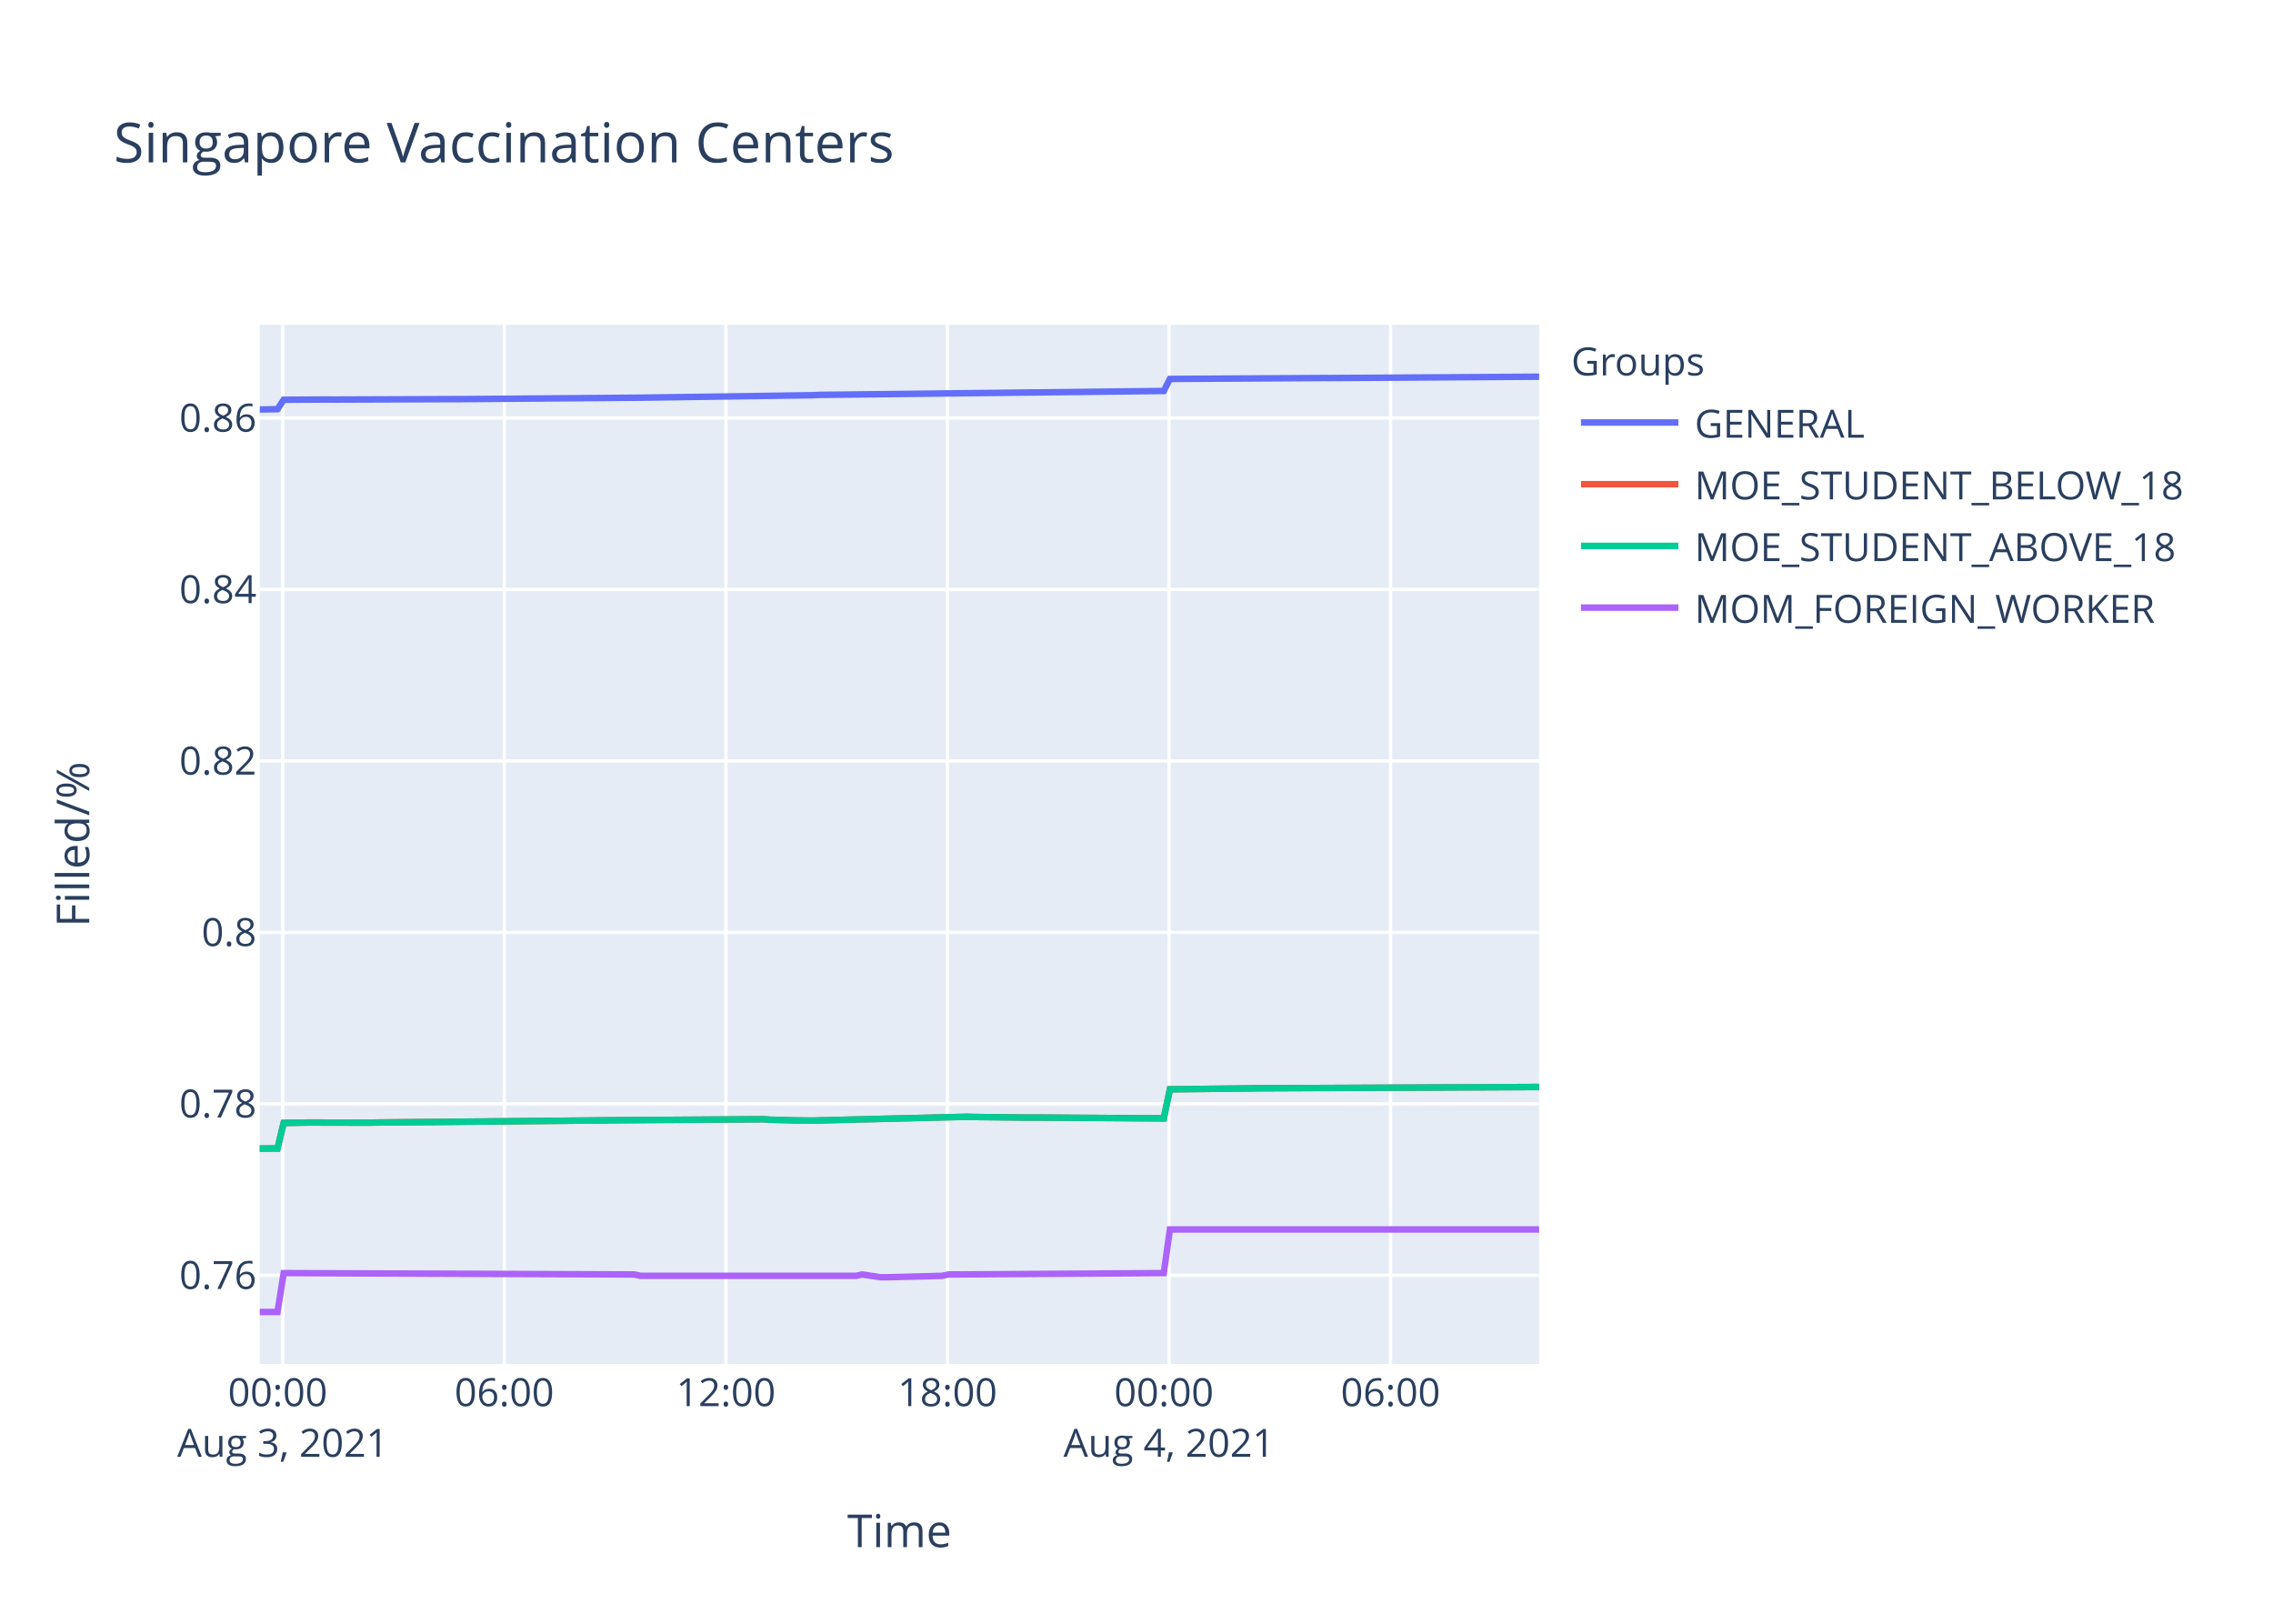
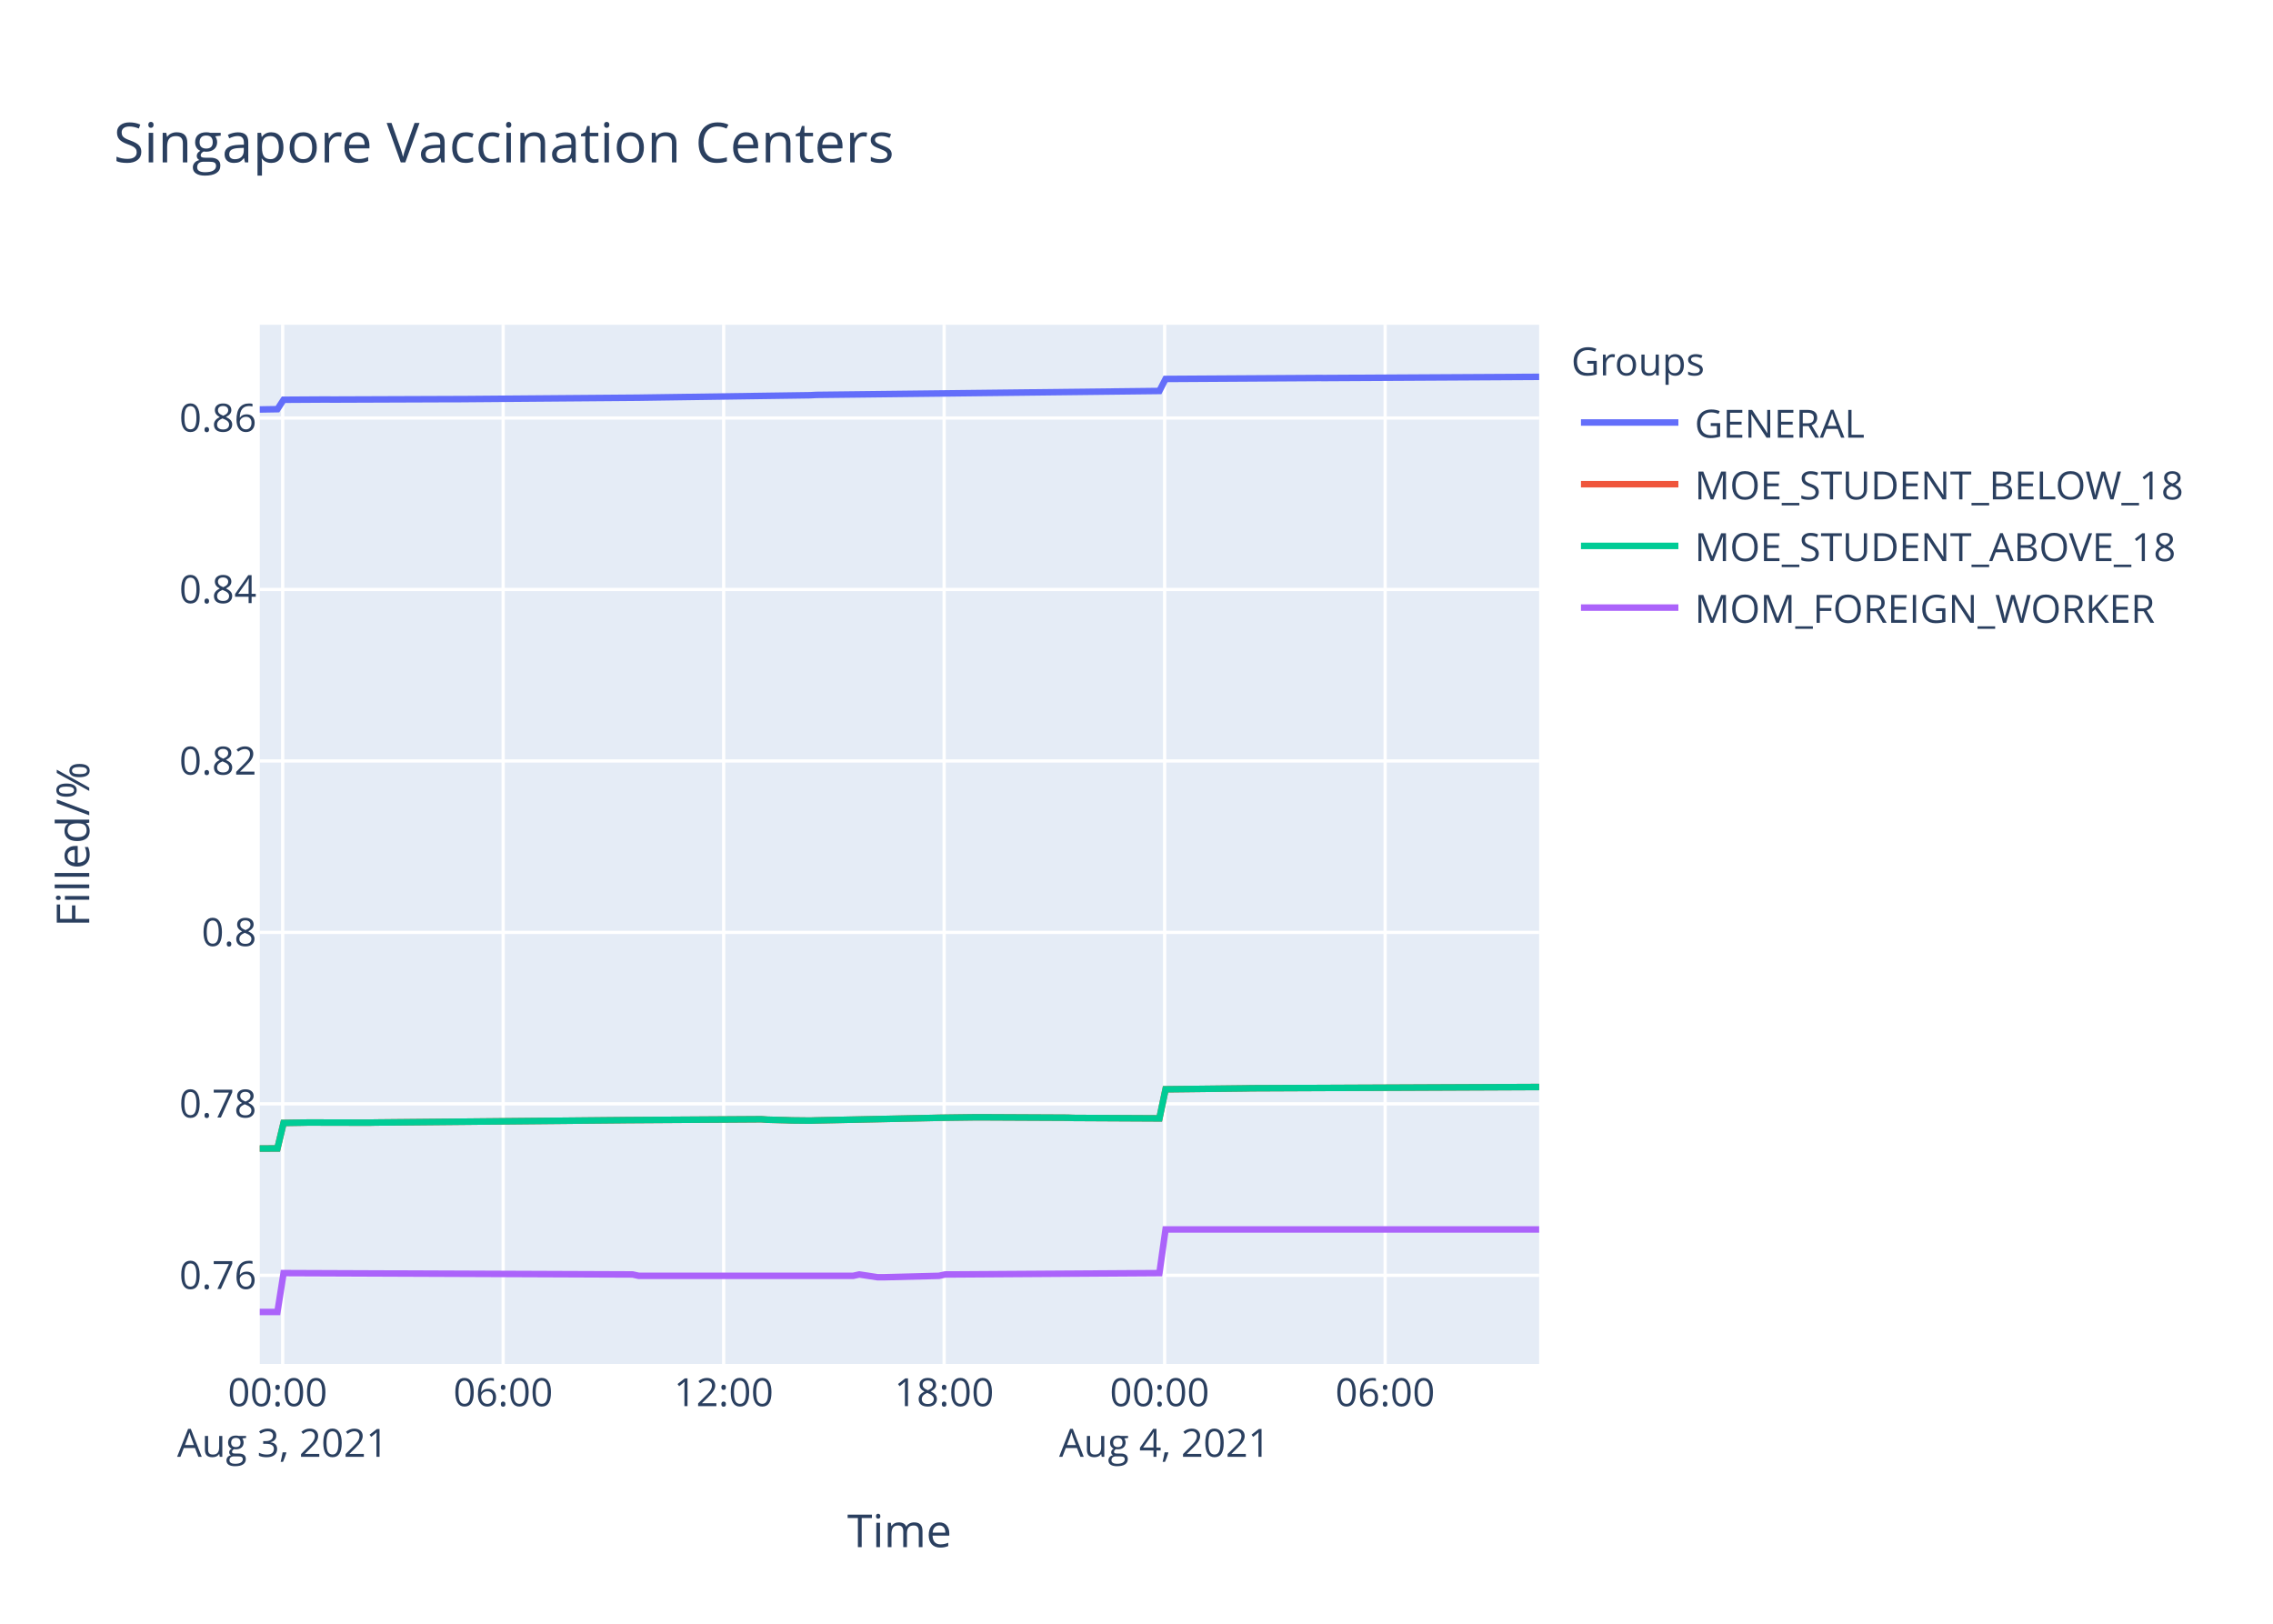
<svg xmlns="http://www.w3.org/2000/svg" class="main-svg" width="700" height="500" style="" viewBox="0 0 700 500">
  <rect x="0" y="0" width="700" height="500" style="fill: rgb(255, 255, 255); fill-opacity: 1;" />
-   <defs id="defs-12fb97">
+   <defs id="defs-1a7639">
    <g class="clips">
-       <clipPath id="clip12fb97xyplot" class="plotclip">
+       <clipPath id="clip1a7639xyplot" class="plotclip">
        <rect width="394" height="320" />
      </clipPath>
-       <clipPath class="axesclip" id="clip12fb97x">
+       <clipPath class="axesclip" id="clip1a7639x">
        <rect x="80" y="0" width="394" height="500" />
      </clipPath>
-       <clipPath class="axesclip" id="clip12fb97y">
+       <clipPath class="axesclip" id="clip1a7639y">
        <rect x="0" y="100" width="700" height="320" />
      </clipPath>
-       <clipPath class="axesclip" id="clip12fb97xy">
+       <clipPath class="axesclip" id="clip1a7639xy">
        <rect x="80" y="100" width="394" height="320" />
      </clipPath>
    </g>
    <g class="gradients" />
  </defs>
  <g class="bglayer">
    <rect class="bg" x="80" y="100" width="394" height="320" style="fill: rgb(229, 236, 246); fill-opacity: 1; stroke-width: 0;" />
  </g>
  <g class="layer-below">
    <g class="imagelayer" />
    <g class="shapelayer" />
  </g>
  <g class="cartesianlayer">
    <g class="subplot xy">
      <g class="layer-subplot">
        <g class="shapelayer" />
        <g class="imagelayer" />
      </g>
      <g class="gridlayer">
        <g class="x">
-           <path class="xgrid crisp" transform="translate(87.08,0)" d="M0,100v320" style="stroke: rgb(255, 255, 255); stroke-opacity: 1; stroke-width: 1px;" />
-           <path class="xgrid crisp" transform="translate(155.31,0)" d="M0,100v320" style="stroke: rgb(255, 255, 255); stroke-opacity: 1; stroke-width: 1px;" />
-           <path class="xgrid crisp" transform="translate(223.55,0)" d="M0,100v320" style="stroke: rgb(255, 255, 255); stroke-opacity: 1; stroke-width: 1px;" />
-           <path class="xgrid crisp" transform="translate(291.78,0)" d="M0,100v320" style="stroke: rgb(255, 255, 255); stroke-opacity: 1; stroke-width: 1px;" />
-           <path class="xgrid crisp" transform="translate(360.01,0)" d="M0,100v320" style="stroke: rgb(255, 255, 255); stroke-opacity: 1; stroke-width: 1px;" />
-           <path class="xgrid crisp" transform="translate(428.24,0)" d="M0,100v320" style="stroke: rgb(255, 255, 255); stroke-opacity: 1; stroke-width: 1px;" />
+           <path class="xgrid crisp" transform="translate(87.05,0)" d="M0,100v320" style="stroke: rgb(255, 255, 255); stroke-opacity: 1; stroke-width: 1px;" />
+           <path class="xgrid crisp" transform="translate(154.95,0)" d="M0,100v320" style="stroke: rgb(255, 255, 255); stroke-opacity: 1; stroke-width: 1px;" />
+           <path class="xgrid crisp" transform="translate(222.86,0)" d="M0,100v320" style="stroke: rgb(255, 255, 255); stroke-opacity: 1; stroke-width: 1px;" />
+           <path class="xgrid crisp" transform="translate(290.76,0)" d="M0,100v320" style="stroke: rgb(255, 255, 255); stroke-opacity: 1; stroke-width: 1px;" />
+           <path class="xgrid crisp" transform="translate(358.67,0)" d="M0,100v320" style="stroke: rgb(255, 255, 255); stroke-opacity: 1; stroke-width: 1px;" />
+           <path class="xgrid crisp" transform="translate(426.57,0)" d="M0,100v320" style="stroke: rgb(255, 255, 255); stroke-opacity: 1; stroke-width: 1px;" />
        </g>
        <g class="y">
          <path class="ygrid crisp" transform="translate(0,392.71)" d="M80,0h394" style="stroke: rgb(255, 255, 255); stroke-opacity: 1; stroke-width: 1px;" />
          <path class="ygrid crisp" transform="translate(0,339.91)" d="M80,0h394" style="stroke: rgb(255, 255, 255); stroke-opacity: 1; stroke-width: 1px;" />
          <path class="ygrid crisp" transform="translate(0,287.11)" d="M80,0h394" style="stroke: rgb(255, 255, 255); stroke-opacity: 1; stroke-width: 1px;" />
          <path class="ygrid crisp" transform="translate(0,234.32)" d="M80,0h394" style="stroke: rgb(255, 255, 255); stroke-opacity: 1; stroke-width: 1px;" />
          <path class="ygrid crisp" transform="translate(0,181.52)" d="M80,0h394" style="stroke: rgb(255, 255, 255); stroke-opacity: 1; stroke-width: 1px;" />
          <path class="ygrid crisp" transform="translate(0,128.72)" d="M80,0h394" style="stroke: rgb(255, 255, 255); stroke-opacity: 1; stroke-width: 1px;" />
        </g>
      </g>
      <g class="zerolinelayer" />
      <path class="xlines-below" />
      <path class="ylines-below" />
      <g class="overlines-below" />
      <g class="xaxislayer-below" />
      <g class="yaxislayer-below" />
      <g class="overaxes-below" />
-       <g class="plot" transform="translate(80,100)" clip-path="url('#clip12fb97xyplot')">
+       <g class="plot" transform="translate(80,100)" clip-path="url('#clip1a7639xyplot')">
        <g class="scatterlayer mlayer">
-           <g class="trace scatter trace5a594c" style="stroke-miterlimit: 2; opacity: 1;">
-             <g class="fills" />
-             <g class="errorbars" />
-             <g class="lines">
-               <path class="js-line" d="M0,26.09L5.46,26L7.36,23.1L20.62,23.02L22.52,23.04L60.43,22.9L62.32,22.9L117.28,22.46L119.18,22.43L170.35,21.7L172.25,21.6L278.39,20.39L280.29,16.69L327.68,16.4L329.56,16.41L394,16" style="vector-effect: non-scaling-stroke; fill: none; stroke: rgb(99, 110, 250); stroke-opacity: 1; stroke-width: 2px; opacity: 1;" />
-             </g>
-             <g class="points" />
-             <g class="text" />
-           </g>
-           <g class="trace scatter trace0359de" style="stroke-miterlimit: 2; opacity: 1;">
-             <g class="fills" />
-             <g class="errorbars" />
-             <g class="lines">
-               <path class="js-line" d="M0,253.67L5.46,253.65L7.36,245.79L13.05,245.7L14.94,245.66L33.89,245.7L35.78,245.66L111.6,244.94L113.49,244.92L155.18,244.65L157.09,244.79L162.77,244.94L164.67,245.01L170.35,245.07L172.25,245.01L217.74,243.89L219.63,243.95L236.69,244.14L238.58,244.12L278.39,244.39L280.29,235.43L304.92,235.15L306.82,235.11L394,234.72" style="vector-effect: non-scaling-stroke; fill: none; stroke: rgb(239, 85, 59); stroke-opacity: 1; stroke-width: 2px; opacity: 1;" />
-             </g>
-             <g class="points" />
-             <g class="text" />
-           </g>
-           <g class="trace scatter trace3feccc" style="stroke-miterlimit: 2; opacity: 1;">
-             <g class="fills" />
-             <g class="errorbars" />
-             <g class="lines">
-               <path class="js-line" d="M0,253.67L5.46,253.65L7.36,245.79L13.05,245.7L14.94,245.66L33.89,245.7L35.78,245.66L111.6,244.94L113.49,244.92L155.18,244.65L157.09,244.79L162.77,244.94L164.67,245.01L170.35,245.07L172.25,245.01L217.74,243.89L219.63,243.95L236.69,244.14L238.58,244.12L278.39,244.39L280.29,235.43L304.92,235.15L306.82,235.11L394,234.72" style="vector-effect: non-scaling-stroke; fill: none; stroke: rgb(0, 204, 150); stroke-opacity: 1; stroke-width: 2px; opacity: 1;" />
-             </g>
-             <g class="points" />
-             <g class="text" />
-           </g>
-           <g class="trace scatter trace93fe58" style="stroke-miterlimit: 2; opacity: 1;">
-             <g class="fills" />
-             <g class="errorbars" />
-             <g class="lines">
-               <path class="js-line" d="M0,304L5.46,304L7.36,292.03L115.38,292.45L117.28,292.87L183.62,292.87L185.52,292.45L191.21,293.3L193.1,293.3L210.16,292.87L212.05,292.45L278.39,292.03L280.29,278.58L394,278.58" style="vector-effect: non-scaling-stroke; fill: none; stroke: rgb(171, 99, 250); stroke-opacity: 1; stroke-width: 2px; opacity: 1;" />
+           <g class="trace scatter tracea32272" style="stroke-miterlimit: 2; opacity: 1;">
+             <g class="fills" />
+             <g class="errorbars" />
+             <g class="lines">
+               <path class="js-line" d="M0,26.09L5.44,26L7.33,23.1L20.53,23.02L22.41,23.04L60.14,22.9L62.02,22.9L116.72,22.46L118.61,22.43L169.54,21.7L171.43,21.6L277.05,20.39L278.95,16.69L326.11,16.4L327.99,16.41L394,16.04" style="vector-effect: non-scaling-stroke; fill: none; stroke: rgb(99, 110, 250); stroke-opacity: 1; stroke-width: 2px; opacity: 1;" />
+             </g>
+             <g class="points" />
+             <g class="text" />
+           </g>
+           <g class="trace scatter trace833daf" style="stroke-miterlimit: 2; opacity: 1;">
+             <g class="fills" />
+             <g class="errorbars" />
+             <g class="lines">
+               <path class="js-line" d="M0,253.67L5.44,253.65L7.33,245.79L12.99,245.7L14.87,245.66L33.73,245.7L35.61,245.66L111.07,244.94L112.95,244.92L154.44,244.65L156.33,244.79L161.99,244.94L163.88,245.01L169.54,245.07L171.43,245.01L207.26,244.25L209.15,244.2L220.47,244.05L222.36,244.05L248.75,244.18L250.65,244.25L277.05,244.39L278.95,235.43L303.46,235.15L305.35,235.11L394,234.72" style="vector-effect: non-scaling-stroke; fill: none; stroke: rgb(239, 85, 59); stroke-opacity: 1; stroke-width: 2px; opacity: 1;" />
+             </g>
+             <g class="points" />
+             <g class="text" />
+           </g>
+           <g class="trace scatter trace2f7561" style="stroke-miterlimit: 2; opacity: 1;">
+             <g class="fills" />
+             <g class="errorbars" />
+             <g class="lines">
+               <path class="js-line" d="M0,253.67L5.44,253.65L7.33,245.79L12.99,245.7L14.87,245.66L33.73,245.7L35.61,245.66L111.07,244.94L112.95,244.92L154.44,244.65L156.33,244.79L161.99,244.94L163.88,245.01L169.54,245.07L171.43,245.01L207.26,244.25L209.15,244.2L220.47,244.05L222.36,244.05L248.75,244.18L250.65,244.25L277.05,244.39L278.95,235.43L303.46,235.15L305.35,235.11L394,234.72" style="vector-effect: non-scaling-stroke; fill: none; stroke: rgb(0, 204, 150); stroke-opacity: 1; stroke-width: 2px; opacity: 1;" />
+             </g>
+             <g class="points" />
+             <g class="text" />
+           </g>
+           <g class="trace scatter trace46e67c" style="stroke-miterlimit: 2; opacity: 1;">
+             <g class="fills" />
+             <g class="errorbars" />
+             <g class="lines">
+               <path class="js-line" d="M0,304L5.44,304L7.33,292.03L114.83,292.45L116.72,292.87L182.74,292.87L184.63,292.45L190.29,293.3L192.17,293.3L209.15,292.87L211.04,292.45L277.05,292.03L278.95,278.58L394,278.58" style="vector-effect: non-scaling-stroke; fill: none; stroke: rgb(171, 99, 250); stroke-opacity: 1; stroke-width: 2px; opacity: 1;" />
            </g>
            <g class="points" />
            <g class="text" />
          </g>
        </g>
      </g>
      <g class="overplot" />
      <path class="xlines-above crisp" d="M0,0" style="fill: none;" />
      <path class="ylines-above crisp" d="M0,0" style="fill: none;" />
      <g class="overlines-above" />
      <g class="xaxislayer-above">
        <g class="xtick">
-           <text text-anchor="middle" x="0" y="433" transform="translate(87.08,0)" style="font-family: 'Open Sans', verdana, arial, sans-serif; font-size: 12px; fill: rgb(42, 63, 95); fill-opacity: 1; white-space: pre;">
+           <text text-anchor="middle" x="0" y="433" transform="translate(87.05,0)" style="font-family: 'Open Sans', verdana, arial, sans-serif; font-size: 12px; fill: rgb(42, 63, 95); fill-opacity: 1; white-space: pre;">
            <tspan class="line" dy="0em" x="0" y="433">00:00</tspan>
            <tspan class="line" dy="1.3em" x="0" y="433">Aug 3, 2021</tspan>
          </text>
        </g>
        <g class="xtick">
-           <text text-anchor="middle" x="0" y="433" transform="translate(155.31,0)" style="font-family: 'Open Sans', verdana, arial, sans-serif; font-size: 12px; fill: rgb(42, 63, 95); fill-opacity: 1; white-space: pre;">06:00</text>
-         </g>
-         <g class="xtick">
-           <text text-anchor="middle" x="0" y="433" transform="translate(223.55,0)" style="font-family: 'Open Sans', verdana, arial, sans-serif; font-size: 12px; fill: rgb(42, 63, 95); fill-opacity: 1; white-space: pre;">12:00</text>
-         </g>
-         <g class="xtick">
-           <text text-anchor="middle" x="0" y="433" transform="translate(291.78,0)" style="font-family: 'Open Sans', verdana, arial, sans-serif; font-size: 12px; fill: rgb(42, 63, 95); fill-opacity: 1; white-space: pre;">18:00</text>
-         </g>
-         <g class="xtick">
-           <text text-anchor="middle" x="0" y="433" transform="translate(360.01,0)" style="font-family: 'Open Sans', verdana, arial, sans-serif; font-size: 12px; fill: rgb(42, 63, 95); fill-opacity: 1; white-space: pre;">
+           <text text-anchor="middle" x="0" y="433" transform="translate(154.95,0)" style="font-family: 'Open Sans', verdana, arial, sans-serif; font-size: 12px; fill: rgb(42, 63, 95); fill-opacity: 1; white-space: pre;">06:00</text>
+         </g>
+         <g class="xtick">
+           <text text-anchor="middle" x="0" y="433" transform="translate(222.86,0)" style="font-family: 'Open Sans', verdana, arial, sans-serif; font-size: 12px; fill: rgb(42, 63, 95); fill-opacity: 1; white-space: pre;">12:00</text>
+         </g>
+         <g class="xtick">
+           <text text-anchor="middle" x="0" y="433" transform="translate(290.76,0)" style="font-family: 'Open Sans', verdana, arial, sans-serif; font-size: 12px; fill: rgb(42, 63, 95); fill-opacity: 1; white-space: pre;">18:00</text>
+         </g>
+         <g class="xtick">
+           <text text-anchor="middle" x="0" y="433" transform="translate(358.67,0)" style="font-family: 'Open Sans', verdana, arial, sans-serif; font-size: 12px; fill: rgb(42, 63, 95); fill-opacity: 1; white-space: pre;">
            <tspan class="line" dy="0em" x="0" y="433">00:00</tspan>
            <tspan class="line" dy="1.3em" x="0" y="433">Aug 4, 2021</tspan>
          </text>
        </g>
        <g class="xtick">
-           <text text-anchor="middle" x="0" y="433" transform="translate(428.24,0)" style="font-family: 'Open Sans', verdana, arial, sans-serif; font-size: 12px; fill: rgb(42, 63, 95); fill-opacity: 1; white-space: pre;">06:00</text>
+           <text text-anchor="middle" x="0" y="433" transform="translate(426.57,0)" style="font-family: 'Open Sans', verdana, arial, sans-serif; font-size: 12px; fill: rgb(42, 63, 95); fill-opacity: 1; white-space: pre;">06:00</text>
        </g>
      </g>
      <g class="yaxislayer-above">
        <g class="ytick">
          <text text-anchor="end" x="79" y="4.2" transform="translate(0,392.71)" style="font-family: 'Open Sans', verdana, arial, sans-serif; font-size: 12px; fill: rgb(42, 63, 95); fill-opacity: 1; white-space: pre;">0.76</text>
        </g>
        <g class="ytick">
          <text text-anchor="end" x="79" y="4.2" transform="translate(0,339.91)" style="font-family: 'Open Sans', verdana, arial, sans-serif; font-size: 12px; fill: rgb(42, 63, 95); fill-opacity: 1; white-space: pre;">0.78</text>
        </g>
        <g class="ytick">
          <text text-anchor="end" x="79" y="4.2" transform="translate(0,287.11)" style="font-family: 'Open Sans', verdana, arial, sans-serif; font-size: 12px; fill: rgb(42, 63, 95); fill-opacity: 1; white-space: pre;">0.8</text>
        </g>
        <g class="ytick">
          <text text-anchor="end" x="79" y="4.2" transform="translate(0,234.32)" style="font-family: 'Open Sans', verdana, arial, sans-serif; font-size: 12px; fill: rgb(42, 63, 95); fill-opacity: 1; white-space: pre;">0.82</text>
        </g>
        <g class="ytick">
          <text text-anchor="end" x="79" y="4.2" transform="translate(0,181.52)" style="font-family: 'Open Sans', verdana, arial, sans-serif; font-size: 12px; fill: rgb(42, 63, 95); fill-opacity: 1; white-space: pre;">0.84</text>
        </g>
        <g class="ytick">
          <text text-anchor="end" x="79" y="4.2" transform="translate(0,128.72)" style="font-family: 'Open Sans', verdana, arial, sans-serif; font-size: 12px; fill: rgb(42, 63, 95); fill-opacity: 1; white-space: pre;">0.86</text>
        </g>
      </g>
      <g class="overaxes-above" />
    </g>
  </g>
  <g class="polarlayer" />
  <g class="ternarylayer" />
  <g class="geolayer" />
  <g class="funnelarealayer" />
  <g class="pielayer" />
  <g class="treemaplayer" />
  <g class="sunburstlayer" />
  <g class="glimages" />
-   <defs id="topdefs-12fb97">
+   <defs id="topdefs-1a7639">
    <g class="clips" />
-     <clipPath id="legend12fb97">
+     <clipPath id="legend1a7639">
      <rect width="206" height="102" x="0" y="0" />
    </clipPath>
  </defs>
  <g class="layer-above">
    <g class="imagelayer" />
    <g class="shapelayer" />
  </g>
  <g class="infolayer">
    <g class="legend" pointer-events="all" transform="translate(481.88,100)">
      <rect class="bg" shape-rendering="crispEdges" width="206" height="102" x="0" y="0" style="stroke: rgb(68, 68, 68); stroke-opacity: 1; fill: rgb(255, 255, 255); fill-opacity: 1; stroke-width: 0px;" />
-       <g class="scrollbox" transform="" clip-path="url('#legend12fb97')">
+       <g class="scrollbox" transform="" clip-path="url('#legend1a7639')">
        <text class="legendtitletext" text-anchor="start" x="2" y="15.6" style="font-family: 'Open Sans', verdana, arial, sans-serif; font-size: 12px; fill: rgb(42, 63, 95); fill-opacity: 1; white-space: pre;">Groups</text>
        <g class="groups" transform="">
          <g class="traces" transform="translate(0,30.1)" style="opacity: 1;">
            <text class="legendtext" text-anchor="start" x="40" y="4.68" style="font-family: 'Open Sans', verdana, arial, sans-serif; font-size: 12px; fill: rgb(42, 63, 95); fill-opacity: 1; white-space: pre;">GENERAL</text>
            <g class="layers" style="opacity: 1;">
              <g class="legendfill" />
              <g class="legendlines">
                <path class="js-line" d="M5,0h30" style="fill: none; stroke: rgb(99, 110, 250); stroke-opacity: 1; stroke-width: 2px;" />
              </g>
              <g class="legendsymbols">
                <g class="legendpoints" />
              </g>
            </g>
            <rect class="legendtoggle" x="0" y="-9.5" width="200.906" height="19" style="fill: rgb(0, 0, 0); fill-opacity: 0;" />
          </g>
        </g>
        <g class="groups" transform="">
          <g class="traces" transform="translate(0,49.1)" style="opacity: 1;">
            <text class="legendtext" text-anchor="start" x="40" y="4.68" style="font-family: 'Open Sans', verdana, arial, sans-serif; font-size: 12px; fill: rgb(42, 63, 95); fill-opacity: 1; white-space: pre;">MOE_STUDENT_BELOW_18</text>
            <g class="layers" style="opacity: 1;">
              <g class="legendfill" />
              <g class="legendlines">
                <path class="js-line" d="M5,0h30" style="fill: none; stroke: rgb(239, 85, 59); stroke-opacity: 1; stroke-width: 2px;" />
              </g>
              <g class="legendsymbols">
                <g class="legendpoints" />
              </g>
            </g>
            <rect class="legendtoggle" x="0" y="-9.5" width="200.906" height="19" style="fill: rgb(0, 0, 0); fill-opacity: 0;" />
          </g>
        </g>
        <g class="groups" transform="">
          <g class="traces" transform="translate(0,68.1)" style="opacity: 1;">
            <text class="legendtext" text-anchor="start" x="40" y="4.68" style="font-family: 'Open Sans', verdana, arial, sans-serif; font-size: 12px; fill: rgb(42, 63, 95); fill-opacity: 1; white-space: pre;">MOE_STUDENT_ABOVE_18</text>
            <g class="layers" style="opacity: 1;">
              <g class="legendfill" />
              <g class="legendlines">
                <path class="js-line" d="M5,0h30" style="fill: none; stroke: rgb(0, 204, 150); stroke-opacity: 1; stroke-width: 2px;" />
              </g>
              <g class="legendsymbols">
                <g class="legendpoints" />
              </g>
            </g>
            <rect class="legendtoggle" x="0" y="-9.5" width="200.906" height="19" style="fill: rgb(0, 0, 0); fill-opacity: 0;" />
          </g>
        </g>
        <g class="groups" transform="">
          <g class="traces" transform="translate(0,87.1)" style="opacity: 1;">
            <text class="legendtext" text-anchor="start" x="40" y="4.68" style="font-family: 'Open Sans', verdana, arial, sans-serif; font-size: 12px; fill: rgb(42, 63, 95); fill-opacity: 1; white-space: pre;">MOM_FOREIGN_WORKER</text>
            <g class="layers" style="opacity: 1;">
              <g class="legendfill" />
              <g class="legendlines">
                <path class="js-line" d="M5,0h30" style="fill: none; stroke: rgb(171, 99, 250); stroke-opacity: 1; stroke-width: 2px;" />
              </g>
              <g class="legendsymbols">
                <g class="legendpoints" />
              </g>
            </g>
            <rect class="legendtoggle" x="0" y="-9.5" width="200.906" height="19" style="fill: rgb(0, 0, 0); fill-opacity: 0;" />
          </g>
        </g>
      </g>
      <rect class="scrollbar" rx="20" ry="3" width="0" height="0" x="0" y="0" style="fill: rgb(128, 139, 164); fill-opacity: 1;" />
    </g>
    <g class="g-gtitle">
      <text class="gtitle" x="35" y="50" text-anchor="start" dy="0em" style="font-family: 'Open Sans', verdana, arial, sans-serif; font-size: 17px; fill: rgb(42, 63, 95); opacity: 1; font-weight: normal; white-space: pre;">Singapore Vaccination Centers</text>
    </g>
    <g class="g-xtitle">
      <text class="xtitle" x="277" y="476.409" text-anchor="middle" style="font-family: 'Open Sans', verdana, arial, sans-serif; font-size: 14px; fill: rgb(42, 63, 95); opacity: 1; font-weight: normal; white-space: pre;">Time</text>
    </g>
    <g class="g-ytitle">
      <text class="ytitle" transform="rotate(-90,27.48125,260)" x="27.481" y="260" text-anchor="middle" style="font-family: 'Open Sans', verdana, arial, sans-serif; font-size: 14px; fill: rgb(42, 63, 95); opacity: 1; font-weight: normal; white-space: pre;">Filled/%</text>
    </g>
  </g>
</svg>
